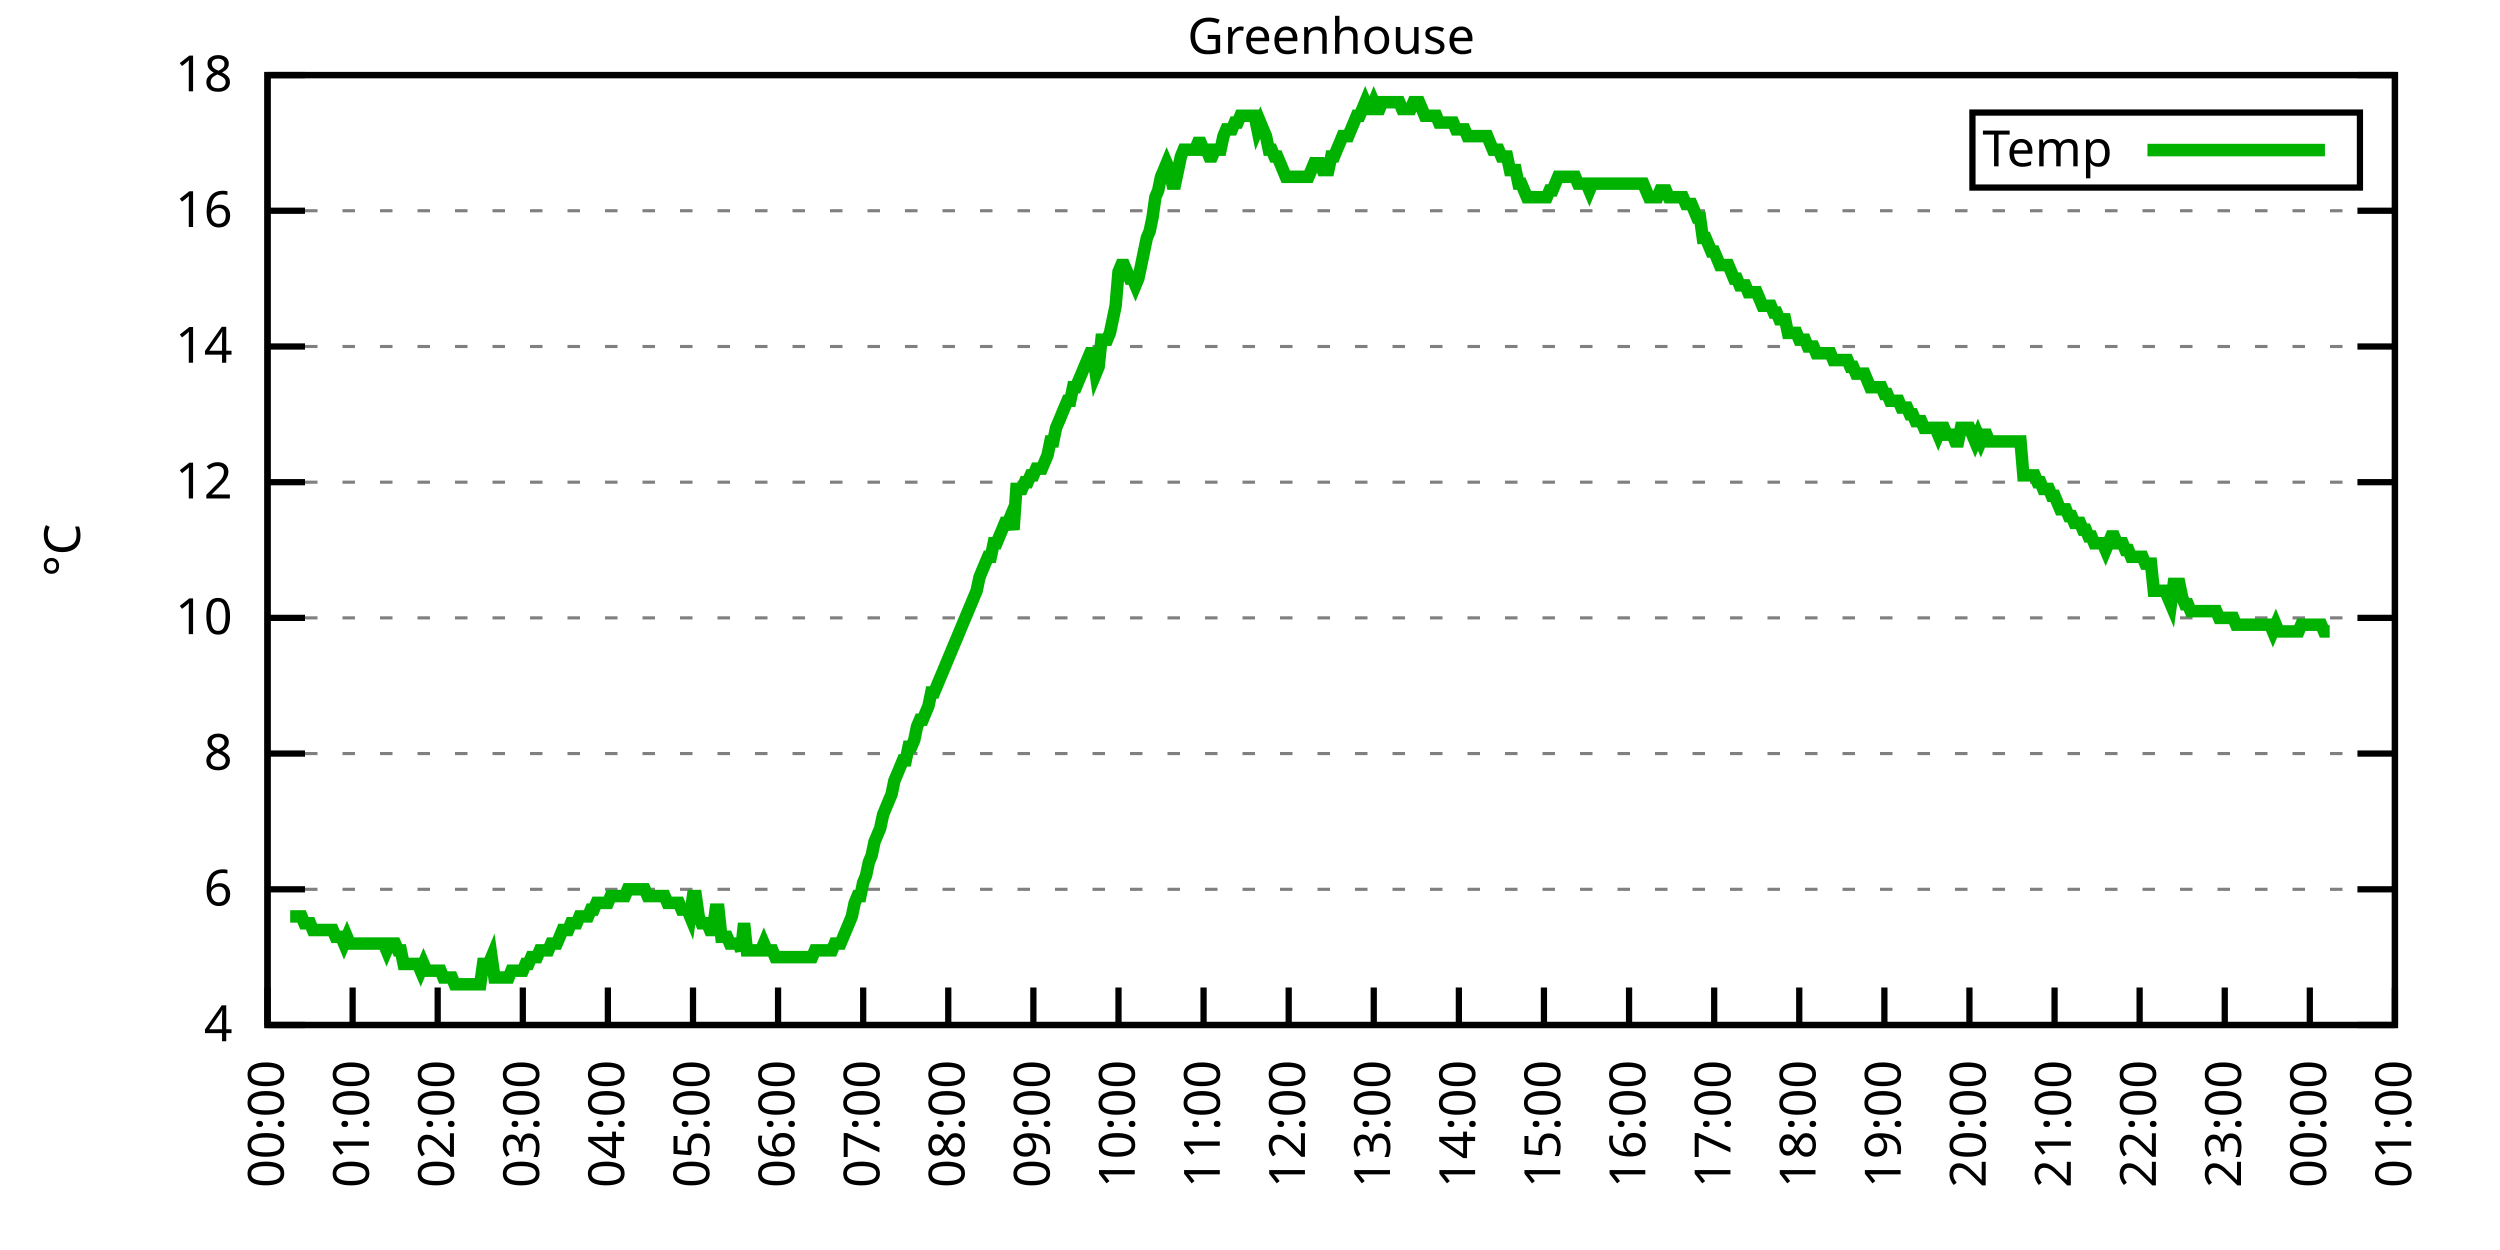
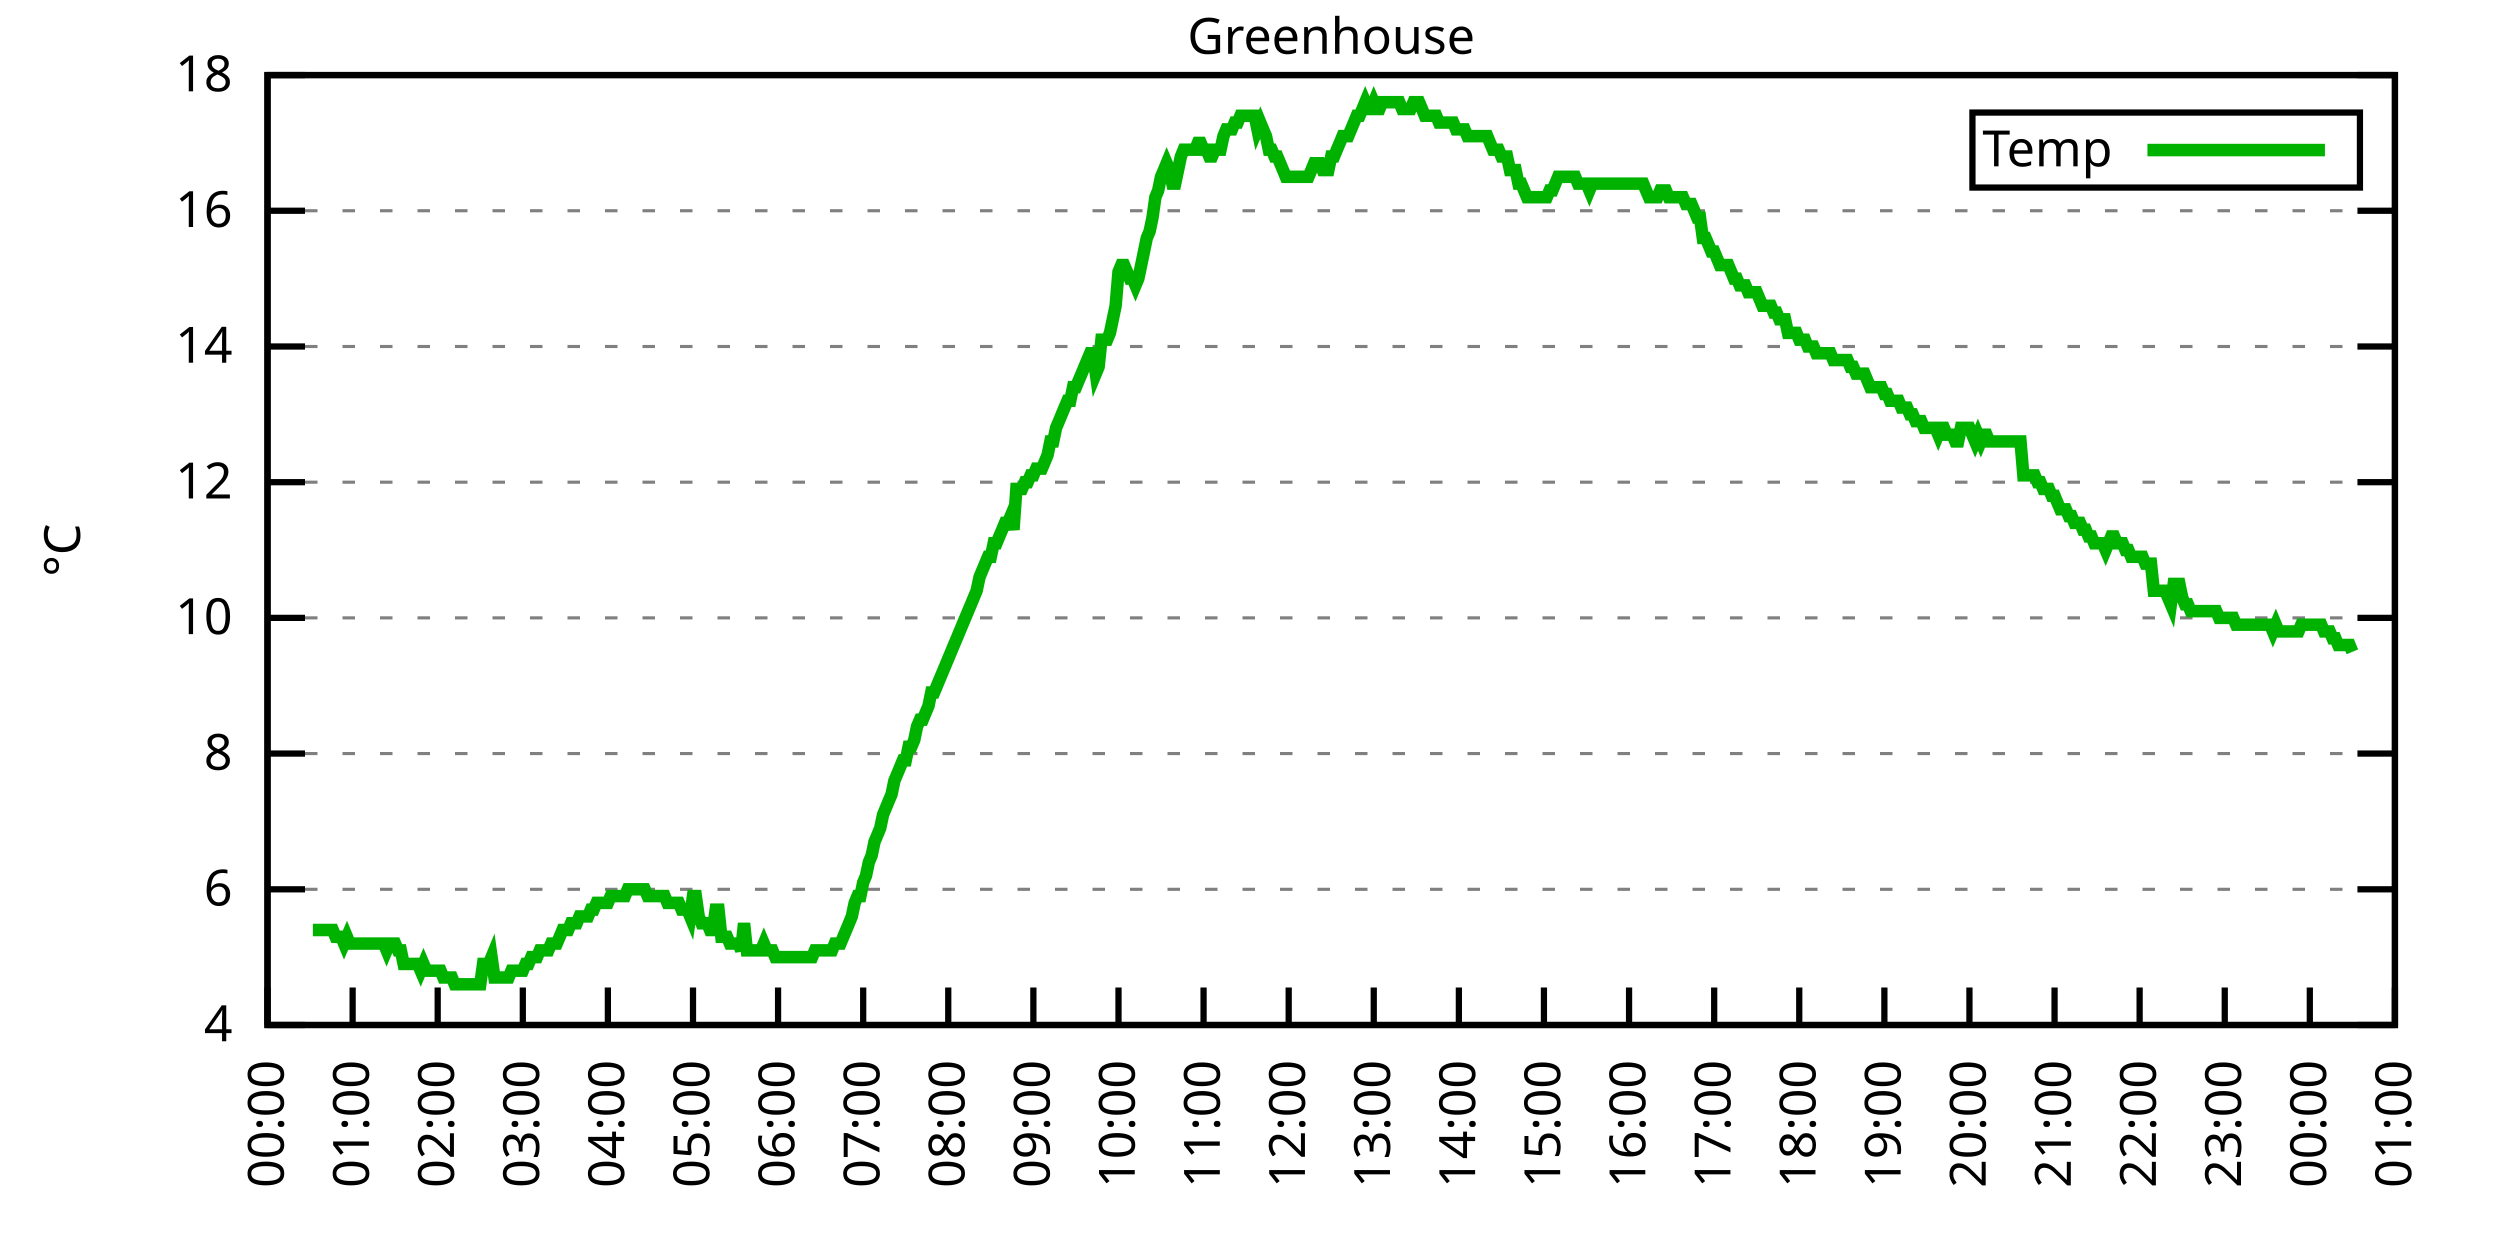
<svg xmlns="http://www.w3.org/2000/svg" xmlns:xlink="http://www.w3.org/1999/xlink" width="400" height="200" viewBox="0 0 400 200">
  <g id="gnuplot_canvas">
    <rect x="0" y="0" width="400" height="200" fill="none" />
    <defs>
      <circle id="gpDot" r="0.5" stroke-width="0.5" stroke="currentColor" />
      <path id="gpPt0" stroke-width="0.333" stroke="currentColor" d="M-1,0 h2 M0,-1 v2" />
      <path id="gpPt1" stroke-width="0.333" stroke="currentColor" d="M-1,-1 L1,1 M1,-1 L-1,1" />
      <path id="gpPt2" stroke-width="0.333" stroke="currentColor" d="M-1,0 L1,0 M0,-1 L0,1 M-1,-1 L1,1 M-1,1 L1,-1" />
      <rect id="gpPt3" stroke-width="0.333" stroke="currentColor" x="-1" y="-1" width="2" height="2" />
      <rect id="gpPt4" stroke-width="0.333" stroke="currentColor" fill="currentColor" x="-1" y="-1" width="2" height="2" />
      <circle id="gpPt5" stroke-width="0.333" stroke="currentColor" cx="0" cy="0" r="1" />
      <use xlink:href="#gpPt5" id="gpPt6" fill="currentColor" stroke="none" />
      <path id="gpPt7" stroke-width="0.333" stroke="currentColor" d="M0,-1.33 L-1.33,0.67 L1.33,0.67 z" />
      <use xlink:href="#gpPt7" id="gpPt8" fill="currentColor" stroke="none" />
      <use xlink:href="#gpPt7" id="gpPt9" stroke="currentColor" transform="rotate(180)" />
      <use xlink:href="#gpPt9" id="gpPt10" fill="currentColor" stroke="none" />
      <use xlink:href="#gpPt3" id="gpPt11" stroke="currentColor" transform="rotate(45)" />
      <use xlink:href="#gpPt11" id="gpPt12" fill="currentColor" stroke="none" />
      <path id="gpPt13" stroke-width="0.333" stroke="currentColor" d="M0,1.330 L1.265,0.411 L0.782,-1.067 L-0.782,-1.076 L-1.265,0.411 z" />
      <use xlink:href="#gpPt13" id="gpPt14" fill="currentColor" stroke="none" />
      <filter id="textbox" filterUnits="objectBoundingBox" x="0" y="0" height="1" width="1">
        <feFlood flood-color="white" flood-opacity="1" result="bgnd" />
        <feComposite in="SourceGraphic" in2="bgnd" operator="atop" />
      </filter>
      <filter id="greybox" filterUnits="objectBoundingBox" x="0" y="0" height="1" width="1">
        <feFlood flood-color="lightgrey" flood-opacity="1" result="grey" />
        <feComposite in="SourceGraphic" in2="grey" operator="atop" />
      </filter>
    </defs>
    <g fill="none" color="white" stroke="currentColor" stroke-width="1.00" stroke-linecap="butt" stroke-linejoin="miter">
</g>
    <g fill="none" color="black" stroke="currentColor" stroke-width="1.00" stroke-linecap="butt" stroke-linejoin="miter">
      <g stroke="none" shape-rendering="crispEdges">
        <polygon fill="rgb(255, 255, 255)" points="42.80,164.00 383.18,164.00 383.18,12.02 42.80,12.02 " />
      </g>
    </g>
    <g fill="none" color="black" stroke="currentColor" stroke-width="1.00" stroke-linecap="butt" stroke-linejoin="miter">
</g>
    <g fill="none" color="black" stroke="black" stroke-width="0.50" stroke-linecap="butt" stroke-linejoin="miter">
</g>
    <g fill="none" color="gray" stroke="currentColor" stroke-width="0.50" stroke-linecap="butt" stroke-linejoin="miter">
      <path stroke="gray" stroke-dasharray="2,4" class="gridline" d="M42.80,164.00 L383.19,164.00  " />
    </g>
    <g fill="none" color="gray" stroke="gray" stroke-width="1.00" stroke-linecap="butt" stroke-linejoin="miter">
</g>
    <g fill="none" color="black" stroke="currentColor" stroke-width="1.00" stroke-linecap="butt" stroke-linejoin="miter">
      <path stroke="black" d="M42.80,164.00 L48.80,164.00 M383.19,164.00 L377.19,164.00  " />
      <g transform="translate(37.20,166.60)" stroke="none" fill="black" font-family="Sans" font-size="8.00" text-anchor="end">
        <text>
          <tspan font-family="Sans"> 4</tspan>
        </text>
      </g>
    </g>
    <g fill="none" color="black" stroke="currentColor" stroke-width="1.00" stroke-linecap="butt" stroke-linejoin="miter">
</g>
    <g fill="none" color="black" stroke="black" stroke-width="0.50" stroke-linecap="butt" stroke-linejoin="miter">
</g>
    <g fill="none" color="gray" stroke="currentColor" stroke-width="0.50" stroke-linecap="butt" stroke-linejoin="miter">
      <path stroke="gray" stroke-dasharray="2,4" class="gridline" d="M42.80,142.29 L383.19,142.29  " />
    </g>
    <g fill="none" color="gray" stroke="gray" stroke-width="1.00" stroke-linecap="butt" stroke-linejoin="miter">
</g>
    <g fill="none" color="black" stroke="currentColor" stroke-width="1.00" stroke-linecap="butt" stroke-linejoin="miter">
      <path stroke="black" d="M42.80,142.29 L48.80,142.29 M383.19,142.29 L377.19,142.29  " />
      <g transform="translate(37.20,144.89)" stroke="none" fill="black" font-family="Sans" font-size="8.00" text-anchor="end">
        <text>
          <tspan font-family="Sans"> 6</tspan>
        </text>
      </g>
    </g>
    <g fill="none" color="black" stroke="currentColor" stroke-width="1.00" stroke-linecap="butt" stroke-linejoin="miter">
</g>
    <g fill="none" color="black" stroke="black" stroke-width="0.50" stroke-linecap="butt" stroke-linejoin="miter">
</g>
    <g fill="none" color="gray" stroke="currentColor" stroke-width="0.50" stroke-linecap="butt" stroke-linejoin="miter">
      <path stroke="gray" stroke-dasharray="2,4" class="gridline" d="M42.80,120.57 L383.19,120.57  " />
    </g>
    <g fill="none" color="gray" stroke="gray" stroke-width="1.00" stroke-linecap="butt" stroke-linejoin="miter">
</g>
    <g fill="none" color="black" stroke="currentColor" stroke-width="1.00" stroke-linecap="butt" stroke-linejoin="miter">
      <path stroke="black" d="M42.80,120.57 L48.80,120.57 M383.19,120.57 L377.19,120.57  " />
      <g transform="translate(37.20,123.17)" stroke="none" fill="black" font-family="Sans" font-size="8.00" text-anchor="end">
        <text>
          <tspan font-family="Sans"> 8</tspan>
        </text>
      </g>
    </g>
    <g fill="none" color="black" stroke="currentColor" stroke-width="1.00" stroke-linecap="butt" stroke-linejoin="miter">
</g>
    <g fill="none" color="black" stroke="black" stroke-width="0.50" stroke-linecap="butt" stroke-linejoin="miter">
</g>
    <g fill="none" color="gray" stroke="currentColor" stroke-width="0.50" stroke-linecap="butt" stroke-linejoin="miter">
      <path stroke="gray" stroke-dasharray="2,4" class="gridline" d="M42.80,98.86 L383.19,98.86  " />
    </g>
    <g fill="none" color="gray" stroke="gray" stroke-width="1.00" stroke-linecap="butt" stroke-linejoin="miter">
</g>
    <g fill="none" color="black" stroke="currentColor" stroke-width="1.00" stroke-linecap="butt" stroke-linejoin="miter">
      <path stroke="black" d="M42.80,98.86 L48.80,98.86 M383.19,98.86 L377.19,98.86  " />
      <g transform="translate(37.20,101.46)" stroke="none" fill="black" font-family="Sans" font-size="8.00" text-anchor="end">
        <text>
          <tspan font-family="Sans"> 10</tspan>
        </text>
      </g>
    </g>
    <g fill="none" color="black" stroke="currentColor" stroke-width="1.00" stroke-linecap="butt" stroke-linejoin="miter">
</g>
    <g fill="none" color="black" stroke="black" stroke-width="0.50" stroke-linecap="butt" stroke-linejoin="miter">
</g>
    <g fill="none" color="gray" stroke="currentColor" stroke-width="0.50" stroke-linecap="butt" stroke-linejoin="miter">
      <path stroke="gray" stroke-dasharray="2,4" class="gridline" d="M42.80,77.15 L383.19,77.15  " />
    </g>
    <g fill="none" color="gray" stroke="gray" stroke-width="1.00" stroke-linecap="butt" stroke-linejoin="miter">
</g>
    <g fill="none" color="black" stroke="currentColor" stroke-width="1.00" stroke-linecap="butt" stroke-linejoin="miter">
      <path stroke="black" d="M42.80,77.15 L48.80,77.15 M383.19,77.15 L377.19,77.15  " />
      <g transform="translate(37.20,79.75)" stroke="none" fill="black" font-family="Sans" font-size="8.00" text-anchor="end">
        <text>
          <tspan font-family="Sans"> 12</tspan>
        </text>
      </g>
    </g>
    <g fill="none" color="black" stroke="currentColor" stroke-width="1.00" stroke-linecap="butt" stroke-linejoin="miter">
</g>
    <g fill="none" color="black" stroke="black" stroke-width="0.50" stroke-linecap="butt" stroke-linejoin="miter">
</g>
    <g fill="none" color="gray" stroke="currentColor" stroke-width="0.50" stroke-linecap="butt" stroke-linejoin="miter">
      <path stroke="gray" stroke-dasharray="2,4" class="gridline" d="M42.80,55.44 L383.19,55.44  " />
    </g>
    <g fill="none" color="gray" stroke="gray" stroke-width="1.00" stroke-linecap="butt" stroke-linejoin="miter">
</g>
    <g fill="none" color="black" stroke="currentColor" stroke-width="1.00" stroke-linecap="butt" stroke-linejoin="miter">
      <path stroke="black" d="M42.80,55.44 L48.80,55.44 M383.19,55.44 L377.19,55.44  " />
      <g transform="translate(37.20,58.04)" stroke="none" fill="black" font-family="Sans" font-size="8.00" text-anchor="end">
        <text>
          <tspan font-family="Sans"> 14</tspan>
        </text>
      </g>
    </g>
    <g fill="none" color="black" stroke="currentColor" stroke-width="1.00" stroke-linecap="butt" stroke-linejoin="miter">
</g>
    <g fill="none" color="black" stroke="black" stroke-width="0.50" stroke-linecap="butt" stroke-linejoin="miter">
</g>
    <g fill="none" color="gray" stroke="currentColor" stroke-width="0.50" stroke-linecap="butt" stroke-linejoin="miter">
      <path stroke="gray" stroke-dasharray="2,4" class="gridline" d="M42.80,33.72 L383.19,33.72  " />
    </g>
    <g fill="none" color="gray" stroke="gray" stroke-width="1.00" stroke-linecap="butt" stroke-linejoin="miter">
</g>
    <g fill="none" color="black" stroke="currentColor" stroke-width="1.00" stroke-linecap="butt" stroke-linejoin="miter">
      <path stroke="black" d="M42.80,33.72 L48.80,33.72 M383.19,33.72 L377.19,33.72  " />
      <g transform="translate(37.20,36.32)" stroke="none" fill="black" font-family="Sans" font-size="8.00" text-anchor="end">
        <text>
          <tspan font-family="Sans"> 16</tspan>
        </text>
      </g>
    </g>
    <g fill="none" color="black" stroke="currentColor" stroke-width="1.00" stroke-linecap="butt" stroke-linejoin="miter">
</g>
    <g fill="none" color="black" stroke="black" stroke-width="0.50" stroke-linecap="butt" stroke-linejoin="miter">
</g>
    <g fill="none" color="gray" stroke="currentColor" stroke-width="0.50" stroke-linecap="butt" stroke-linejoin="miter">
      <path stroke="gray" stroke-dasharray="2,4" class="gridline" d="M42.80,12.01 L383.19,12.01  " />
    </g>
    <g fill="none" color="gray" stroke="gray" stroke-width="1.00" stroke-linecap="butt" stroke-linejoin="miter">
</g>
    <g fill="none" color="black" stroke="currentColor" stroke-width="1.00" stroke-linecap="butt" stroke-linejoin="miter">
      <path stroke="black" d="M42.80,12.01 L48.80,12.01 M383.19,12.01 L377.19,12.01  " />
      <g transform="translate(37.20,14.61)" stroke="none" fill="black" font-family="Sans" font-size="8.00" text-anchor="end">
        <text>
          <tspan font-family="Sans"> 18</tspan>
        </text>
      </g>
    </g>
    <g fill="none" color="black" stroke="currentColor" stroke-width="1.00" stroke-linecap="butt" stroke-linejoin="miter">
      <path stroke="black" d="M42.80,164.00 L42.80,158.00  " />
      <g transform="translate(45.40,169.60) rotate(270.00)" stroke="none" fill="black" font-family="Sans" font-size="8.00" text-anchor="end">
        <text>
          <tspan font-family="Sans">00:00</tspan>
        </text>
      </g>
    </g>
    <g fill="none" color="black" stroke="currentColor" stroke-width="1.00" stroke-linecap="butt" stroke-linejoin="miter">
      <path stroke="black" d="M56.42,164.00 L56.42,158.00  " />
      <g transform="translate(59.02,169.60) rotate(270.00)" stroke="none" fill="black" font-family="Sans" font-size="8.00" text-anchor="end">
        <text>
          <tspan font-family="Sans">01:00</tspan>
        </text>
      </g>
    </g>
    <g fill="none" color="black" stroke="currentColor" stroke-width="1.00" stroke-linecap="butt" stroke-linejoin="miter">
      <path stroke="black" d="M70.03,164.00 L70.03,158.00  " />
      <g transform="translate(72.63,169.60) rotate(270.00)" stroke="none" fill="black" font-family="Sans" font-size="8.00" text-anchor="end">
        <text>
          <tspan font-family="Sans">02:00</tspan>
        </text>
      </g>
    </g>
    <g fill="none" color="black" stroke="currentColor" stroke-width="1.00" stroke-linecap="butt" stroke-linejoin="miter">
      <path stroke="black" d="M83.65,164.00 L83.65,158.00  " />
      <g transform="translate(86.25,169.60) rotate(270.00)" stroke="none" fill="black" font-family="Sans" font-size="8.00" text-anchor="end">
        <text>
          <tspan font-family="Sans">03:00</tspan>
        </text>
      </g>
    </g>
    <g fill="none" color="black" stroke="currentColor" stroke-width="1.00" stroke-linecap="butt" stroke-linejoin="miter">
      <path stroke="black" d="M97.26,164.00 L97.26,158.00  " />
      <g transform="translate(99.86,169.60) rotate(270.00)" stroke="none" fill="black" font-family="Sans" font-size="8.00" text-anchor="end">
        <text>
          <tspan font-family="Sans">04:00</tspan>
        </text>
      </g>
    </g>
    <g fill="none" color="black" stroke="currentColor" stroke-width="1.00" stroke-linecap="butt" stroke-linejoin="miter">
      <path stroke="black" d="M110.88,164.00 L110.88,158.00  " />
      <g transform="translate(113.48,169.60) rotate(270.00)" stroke="none" fill="black" font-family="Sans" font-size="8.00" text-anchor="end">
        <text>
          <tspan font-family="Sans">05:00</tspan>
        </text>
      </g>
    </g>
    <g fill="none" color="black" stroke="currentColor" stroke-width="1.00" stroke-linecap="butt" stroke-linejoin="miter">
      <path stroke="black" d="M124.49,164.00 L124.49,158.00  " />
      <g transform="translate(127.09,169.60) rotate(270.00)" stroke="none" fill="black" font-family="Sans" font-size="8.00" text-anchor="end">
        <text>
          <tspan font-family="Sans">06:00</tspan>
        </text>
      </g>
    </g>
    <g fill="none" color="black" stroke="currentColor" stroke-width="1.00" stroke-linecap="butt" stroke-linejoin="miter">
      <path stroke="black" d="M138.11,164.00 L138.11,158.00  " />
      <g transform="translate(140.71,169.60) rotate(270.00)" stroke="none" fill="black" font-family="Sans" font-size="8.00" text-anchor="end">
        <text>
          <tspan font-family="Sans">07:00</tspan>
        </text>
      </g>
    </g>
    <g fill="none" color="black" stroke="currentColor" stroke-width="1.00" stroke-linecap="butt" stroke-linejoin="miter">
      <path stroke="black" d="M151.72,164.00 L151.72,158.00  " />
      <g transform="translate(154.32,169.60) rotate(270.00)" stroke="none" fill="black" font-family="Sans" font-size="8.00" text-anchor="end">
        <text>
          <tspan font-family="Sans">08:00</tspan>
        </text>
      </g>
    </g>
    <g fill="none" color="black" stroke="currentColor" stroke-width="1.00" stroke-linecap="butt" stroke-linejoin="miter">
      <path stroke="black" d="M165.34,164.00 L165.34,158.00  " />
      <g transform="translate(167.94,169.60) rotate(270.00)" stroke="none" fill="black" font-family="Sans" font-size="8.00" text-anchor="end">
        <text>
          <tspan font-family="Sans">09:00</tspan>
        </text>
      </g>
    </g>
    <g fill="none" color="black" stroke="currentColor" stroke-width="1.00" stroke-linecap="butt" stroke-linejoin="miter">
      <path stroke="black" d="M178.96,164.00 L178.96,158.00  " />
      <g transform="translate(181.56,169.60) rotate(270.00)" stroke="none" fill="black" font-family="Sans" font-size="8.00" text-anchor="end">
        <text>
          <tspan font-family="Sans">10:00</tspan>
        </text>
      </g>
    </g>
    <g fill="none" color="black" stroke="currentColor" stroke-width="1.00" stroke-linecap="butt" stroke-linejoin="miter">
      <path stroke="black" d="M192.57,164.00 L192.57,158.00  " />
      <g transform="translate(195.17,169.60) rotate(270.00)" stroke="none" fill="black" font-family="Sans" font-size="8.00" text-anchor="end">
        <text>
          <tspan font-family="Sans">11:00</tspan>
        </text>
      </g>
    </g>
    <g fill="none" color="black" stroke="currentColor" stroke-width="1.00" stroke-linecap="butt" stroke-linejoin="miter">
      <path stroke="black" d="M206.19,164.00 L206.19,158.00  " />
      <g transform="translate(208.79,169.60) rotate(270.00)" stroke="none" fill="black" font-family="Sans" font-size="8.00" text-anchor="end">
        <text>
          <tspan font-family="Sans">12:00</tspan>
        </text>
      </g>
    </g>
    <g fill="none" color="black" stroke="currentColor" stroke-width="1.00" stroke-linecap="butt" stroke-linejoin="miter">
      <path stroke="black" d="M219.80,164.00 L219.80,158.00  " />
      <g transform="translate(222.40,169.60) rotate(270.00)" stroke="none" fill="black" font-family="Sans" font-size="8.00" text-anchor="end">
        <text>
          <tspan font-family="Sans">13:00</tspan>
        </text>
      </g>
    </g>
    <g fill="none" color="black" stroke="currentColor" stroke-width="1.00" stroke-linecap="butt" stroke-linejoin="miter">
      <path stroke="black" d="M233.42,164.00 L233.42,158.00  " />
      <g transform="translate(236.02,169.60) rotate(270.00)" stroke="none" fill="black" font-family="Sans" font-size="8.00" text-anchor="end">
        <text>
          <tspan font-family="Sans">14:00</tspan>
        </text>
      </g>
    </g>
    <g fill="none" color="black" stroke="currentColor" stroke-width="1.00" stroke-linecap="butt" stroke-linejoin="miter">
      <path stroke="black" d="M247.03,164.00 L247.03,158.00  " />
      <g transform="translate(249.63,169.60) rotate(270.00)" stroke="none" fill="black" font-family="Sans" font-size="8.00" text-anchor="end">
        <text>
          <tspan font-family="Sans">15:00</tspan>
        </text>
      </g>
    </g>
    <g fill="none" color="black" stroke="currentColor" stroke-width="1.00" stroke-linecap="butt" stroke-linejoin="miter">
      <path stroke="black" d="M260.65,164.00 L260.65,158.00  " />
      <g transform="translate(263.25,169.60) rotate(270.00)" stroke="none" fill="black" font-family="Sans" font-size="8.00" text-anchor="end">
        <text>
          <tspan font-family="Sans">16:00</tspan>
        </text>
      </g>
    </g>
    <g fill="none" color="black" stroke="currentColor" stroke-width="1.00" stroke-linecap="butt" stroke-linejoin="miter">
      <path stroke="black" d="M274.27,164.00 L274.27,158.00  " />
      <g transform="translate(276.87,169.60) rotate(270.00)" stroke="none" fill="black" font-family="Sans" font-size="8.00" text-anchor="end">
        <text>
          <tspan font-family="Sans">17:00</tspan>
        </text>
      </g>
    </g>
    <g fill="none" color="black" stroke="currentColor" stroke-width="1.00" stroke-linecap="butt" stroke-linejoin="miter">
      <path stroke="black" d="M287.88,164.00 L287.88,158.00  " />
      <g transform="translate(290.48,169.60) rotate(270.00)" stroke="none" fill="black" font-family="Sans" font-size="8.00" text-anchor="end">
        <text>
          <tspan font-family="Sans">18:00</tspan>
        </text>
      </g>
    </g>
    <g fill="none" color="black" stroke="currentColor" stroke-width="1.00" stroke-linecap="butt" stroke-linejoin="miter">
      <path stroke="black" d="M301.50,164.00 L301.50,158.00  " />
      <g transform="translate(304.10,169.60) rotate(270.00)" stroke="none" fill="black" font-family="Sans" font-size="8.00" text-anchor="end">
        <text>
          <tspan font-family="Sans">19:00</tspan>
        </text>
      </g>
    </g>
    <g fill="none" color="black" stroke="currentColor" stroke-width="1.00" stroke-linecap="butt" stroke-linejoin="miter">
      <path stroke="black" d="M315.11,164.00 L315.11,158.00  " />
      <g transform="translate(317.71,169.60) rotate(270.00)" stroke="none" fill="black" font-family="Sans" font-size="8.00" text-anchor="end">
        <text>
          <tspan font-family="Sans">20:00</tspan>
        </text>
      </g>
    </g>
    <g fill="none" color="black" stroke="currentColor" stroke-width="1.00" stroke-linecap="butt" stroke-linejoin="miter">
      <path stroke="black" d="M328.73,164.00 L328.73,158.00  " />
      <g transform="translate(331.33,169.60) rotate(270.00)" stroke="none" fill="black" font-family="Sans" font-size="8.00" text-anchor="end">
        <text>
          <tspan font-family="Sans">21:00</tspan>
        </text>
      </g>
    </g>
    <g fill="none" color="black" stroke="currentColor" stroke-width="1.00" stroke-linecap="butt" stroke-linejoin="miter">
      <path stroke="black" d="M342.34,164.00 L342.34,158.00  " />
      <g transform="translate(344.94,169.60) rotate(270.00)" stroke="none" fill="black" font-family="Sans" font-size="8.00" text-anchor="end">
        <text>
          <tspan font-family="Sans">22:00</tspan>
        </text>
      </g>
    </g>
    <g fill="none" color="black" stroke="currentColor" stroke-width="1.00" stroke-linecap="butt" stroke-linejoin="miter">
      <path stroke="black" d="M355.96,164.00 L355.96,158.00  " />
      <g transform="translate(358.56,169.60) rotate(270.00)" stroke="none" fill="black" font-family="Sans" font-size="8.00" text-anchor="end">
        <text>
          <tspan font-family="Sans">23:00</tspan>
        </text>
      </g>
    </g>
    <g fill="none" color="black" stroke="currentColor" stroke-width="1.00" stroke-linecap="butt" stroke-linejoin="miter">
      <path stroke="black" d="M369.57,164.00 L369.57,158.00  " />
      <g transform="translate(372.17,169.60) rotate(270.00)" stroke="none" fill="black" font-family="Sans" font-size="8.00" text-anchor="end">
        <text>
          <tspan font-family="Sans">00:00</tspan>
        </text>
      </g>
    </g>
    <g fill="none" color="black" stroke="currentColor" stroke-width="1.00" stroke-linecap="butt" stroke-linejoin="miter">
      <path stroke="black" d="M383.19,164.00 L383.19,158.00  " />
      <g transform="translate(385.79,169.60) rotate(270.00)" stroke="none" fill="black" font-family="Sans" font-size="8.00" text-anchor="end">
        <text>
          <tspan font-family="Sans">01:00</tspan>
        </text>
      </g>
    </g>
    <g fill="none" color="black" stroke="currentColor" stroke-width="1.00" stroke-linecap="butt" stroke-linejoin="miter">
</g>
    <g fill="none" color="black" stroke="currentColor" stroke-width="1.00" stroke-linecap="butt" stroke-linejoin="miter">
      <path stroke="black" d="M42.80,12.01 L42.80,164.00 L383.19,164.00 L383.19,12.01 L42.80,12.01 Z  " />
    </g>
    <g fill="none" color="black" stroke="currentColor" stroke-width="1.00" stroke-linecap="butt" stroke-linejoin="miter">
</g>
    <g fill="none" color="black" stroke="currentColor" stroke-width="1.00" stroke-linecap="butt" stroke-linejoin="miter">
      <path stroke="black" d="M315.59,30.01 L315.59,18.01 L377.59,18.01 L377.59,30.01 L315.59,30.01 Z  " />
    </g>
    <g id="Greenhouse_plot_1">
      <g fill="none" color="white" stroke="black" stroke-width="2.00" stroke-linecap="butt" stroke-linejoin="miter">
</g>
      <g fill="none" color="black" stroke="currentColor" stroke-width="2.00" stroke-linecap="butt" stroke-linejoin="miter">
        <g transform="translate(337.99,26.61)" stroke="none" fill="black" font-family="Sans" font-size="8.00" text-anchor="end">
          <text>
            <tspan font-family="Sans">Temp</tspan>
          </text>
        </g>
      </g>
      <g fill="none" color="black" stroke="currentColor" stroke-width="2.00" stroke-linecap="butt" stroke-linejoin="miter">
-         <path stroke="rgb(  0, 178,   0)" d="M343.59,24.01 L371.99,24.01 M46.43,146.63 L46.88,146.63 L47.34,146.63 L47.79,146.63 L48.25,146.63 L48.70,147.72   L49.15,147.72 L49.61,147.72 L50.06,148.80 L50.52,148.80 L50.97,148.80 L51.42,148.80 L51.88,148.80 L52.33,148.80   L52.78,148.80 L53.24,148.80 L53.69,149.89 L54.15,149.89 L54.60,149.89 L55.05,150.97 L55.51,149.89 L55.96,150.97   L56.42,150.97 L56.87,150.97 L57.32,150.97 L57.78,150.97 L58.23,150.97 L58.68,150.97 L59.14,150.97 L59.59,150.97   L60.05,150.97 L60.50,150.97 L60.95,150.97 L61.41,150.97 L61.86,152.06 L62.32,150.97 L62.77,150.97 L63.22,150.97   L63.68,152.06 L64.13,152.06 L64.58,154.23 L65.04,154.23 L65.49,154.23 L65.95,154.23 L66.40,154.23 L66.85,154.23   L67.31,155.31 L67.76,154.23 L68.22,155.31 L68.67,155.31 L69.12,155.31 L69.58,155.31 L70.03,155.31 L70.49,155.31   L70.94,156.40 L71.39,156.40 L71.85,156.40 L72.30,156.40 L72.75,157.49 L73.21,157.49 L73.66,157.49 L74.12,157.49   L74.57,157.49 L75.02,157.49 L75.48,157.49 L75.93,157.49 L76.39,157.49 L76.84,157.49 L77.29,154.23 L77.75,154.23   L78.20,154.23 L78.65,153.14 L79.11,156.40 L79.56,156.40 L80.02,156.40 L80.47,156.40 L80.92,156.40 L81.38,156.40   L81.83,155.31 L82.29,155.31 L82.74,155.31 L83.19,155.31 L83.65,155.31 L84.10,154.23 L84.55,154.23 L85.01,153.14   L85.46,153.14 L85.92,153.14 L86.37,152.06 L86.82,152.06 L87.28,152.06 L87.73,152.06 L88.19,150.97 L88.64,150.97   L89.09,150.97 L89.55,149.89 L90.00,148.80 L90.45,148.80 L90.91,148.80 L91.36,147.72 L91.82,147.72 L92.27,147.72   L92.72,146.63 L93.18,146.63 L93.63,146.63 L94.09,146.63 L94.54,145.54 L94.99,145.54 L95.45,144.46 L95.90,144.46   L96.35,144.46 L96.81,144.46 L97.26,144.46 L97.72,143.37 L98.17,143.37 L98.62,143.37 L99.08,143.37 L99.53,143.37   L99.99,143.37 L100.44,142.29 L100.89,142.29 L101.35,142.29 L101.80,142.29 L102.25,142.29 L102.71,142.29 L103.16,142.29   L103.62,143.37 L104.07,143.37 L104.52,143.37 L104.98,143.37 L105.43,143.37 L105.89,143.37 L106.34,143.37 L106.79,144.46   L107.25,144.46 L107.70,144.46 L108.15,144.46 L108.61,144.46 L109.06,145.54 L109.52,145.54 L109.97,145.54 L110.42,146.63   L110.88,143.37 L111.33,143.37 L111.79,146.63 L112.24,147.72 L112.69,147.72 L113.15,147.72 L113.60,148.80 L114.05,148.80   L114.51,145.54 L114.96,145.54 L115.42,149.89 L115.87,149.89 L116.32,149.89 L116.78,150.97 L117.23,150.97 L117.69,150.97   L118.14,150.97 L118.59,152.06 L119.05,147.72 L119.50,152.06 L119.96,152.06 L120.41,152.06 L120.86,152.06 L121.32,152.06   L121.77,152.06 L122.22,150.97 L122.68,152.06 L123.13,152.06 L123.59,152.06 L124.04,153.14 L124.49,153.14 L124.95,153.14   L125.40,153.14 L125.86,153.14 L126.31,153.14 L126.76,153.14 L127.22,153.14 L127.67,153.14 L128.12,153.14 L128.58,153.14   L129.03,153.14 L129.49,153.14 L129.94,153.14 L130.39,152.06 L130.85,152.06 L131.30,152.06 L131.76,152.06 L132.21,152.06   L132.66,152.06 L133.12,152.06 L133.57,150.97 L134.02,150.97 L134.48,150.97 L134.93,149.89 L135.39,148.80 L135.84,147.72   L136.29,146.63 L136.75,144.46 L137.20,143.37 L137.66,143.37 L138.11,141.20 L138.56,140.12 L139.02,137.94 L139.47,136.86   L139.92,134.69 L140.38,133.60 L140.83,132.52 L141.29,130.35 L141.74,129.26 L142.19,128.17 L142.65,127.09 L143.10,124.92   L143.56,123.83 L144.01,122.75 L144.46,121.66 L144.92,121.66 L145.37,119.49 L145.82,119.49 L146.28,118.40 L146.73,116.23   L147.19,115.15 L147.64,115.15 L148.09,114.06 L148.55,112.97 L149.00,110.80 L149.46,110.80 L149.91,109.72 L150.36,108.63   L150.82,107.55 L151.27,106.46 L151.72,105.38 L152.18,104.29 L152.63,103.20 L153.09,102.12 L153.54,101.03 L153.99,99.95   L154.45,98.86 L154.90,97.78 L155.36,96.69 L155.81,95.60 L156.26,94.52 L156.72,92.35 L157.17,91.26 L157.62,90.18   L158.08,89.09 L158.53,89.09 L158.99,86.92 L159.44,86.92 L159.89,85.83 L160.35,84.75 L160.80,83.66 L161.26,83.66   L161.71,82.58 L162.16,84.75 L162.62,78.23 L163.07,78.23 L163.52,78.23 L163.98,77.15 L164.43,77.15 L164.89,76.06   L165.34,76.06 L165.79,74.98 L166.25,74.98 L166.70,74.98 L167.16,73.89 L167.61,72.81 L168.06,70.63 L168.52,70.63   L168.97,68.46 L169.43,67.38 L169.88,66.29 L170.33,65.21 L170.79,64.12 L171.24,64.12 L171.69,61.95 L172.15,61.95   L172.60,60.86 L173.06,59.78 L173.51,58.69 L173.96,57.61 L174.42,56.52 L174.87,56.52 L175.33,59.78 L175.78,58.69   L176.23,54.35 L176.69,54.35 L177.14,54.35 L177.59,53.26 L178.05,51.09 L178.50,48.92 L178.96,43.49 L179.41,42.41   L179.86,42.41 L180.32,43.49 L180.77,44.58 L181.23,44.58 L181.68,45.66 L182.13,44.58 L182.59,42.41 L183.04,40.24   L183.49,38.07 L183.95,36.98 L184.40,34.81 L184.86,31.55 L185.31,30.47 L185.76,28.29 L186.22,27.21 L186.67,26.12   L187.13,27.21 L187.58,29.38 L188.03,29.38 L188.49,27.21 L188.94,25.04 L189.39,23.95 L189.85,23.95 L190.30,23.95   L190.76,23.95 L191.21,23.95 L191.66,22.87 L192.12,22.87 L192.57,23.95 L193.03,23.95 L193.48,25.04 L193.93,25.04   L194.39,23.95 L194.84,23.95 L195.29,23.95 L195.75,21.78 L196.20,20.70 L196.66,20.70 L197.11,20.70 L197.56,19.61   L198.02,19.61 L198.47,18.52 L198.93,18.52 L199.38,18.52 L199.83,18.52 L200.29,18.52 L200.74,18.52 L201.19,20.70   L201.65,19.61 L202.10,20.70 L202.56,21.78 L203.01,23.95 L203.46,23.95 L203.92,25.04 L204.37,25.04 L204.83,26.12   L205.28,27.21 L205.73,28.29 L206.19,28.29 L206.64,28.29 L207.09,28.29 L207.55,28.29 L208.00,28.29 L208.46,28.29   L208.91,28.29 L209.36,28.29 L209.82,27.21 L210.27,26.12 L210.73,26.12 L211.18,26.12 L211.63,27.21 L212.09,27.21   L212.54,27.21 L213.00,25.04 L213.45,25.04 L213.90,23.95 L214.36,22.87 L214.81,21.78 L215.26,21.78 L215.72,21.78   L216.17,20.70 L216.63,19.61 L217.08,18.52 L217.53,18.52 L217.99,17.44 L218.44,16.35 L218.90,17.44 L219.35,17.44   L219.80,16.35 L220.26,17.44 L220.71,17.44 L221.16,16.35 L221.62,16.35 L222.07,16.35 L222.53,16.35 L222.98,16.35   L223.43,16.35 L223.89,16.35 L224.34,17.44 L224.80,17.44 L225.25,17.44 L225.70,17.44 L226.16,16.35 L226.61,16.35   L227.06,16.35 L227.52,17.44 L227.97,18.52 L228.43,18.52 L228.88,18.52 L229.33,18.52 L229.79,18.52 L230.24,19.61   L230.70,19.61 L231.15,19.61 L231.60,19.61 L232.06,19.61 L232.51,19.61 L232.96,20.70 L233.42,20.70 L233.87,20.70   L234.33,20.70 L234.78,21.78 L235.23,21.78 L235.69,21.78 L236.14,21.78 L236.60,21.78 L237.05,21.78 L237.50,21.78   L237.96,21.78 L238.41,22.87 L238.86,23.95 L239.32,23.95 L239.77,23.95 L240.23,25.04 L240.68,25.04 L241.13,25.04   L241.59,27.21 L242.04,27.21 L242.50,27.21 L242.95,29.38 L243.40,29.38 L243.86,30.47 L244.31,31.55 L244.76,31.55   L245.22,31.55 L245.67,31.55 L246.13,31.55 L246.58,31.55 L247.03,31.55 L247.49,31.55 L247.94,30.47 L248.40,30.47   L248.85,29.38 L249.30,28.29 L249.76,28.29 L250.21,28.29 L250.66,28.29 L251.12,28.29 L251.57,28.29 L252.03,28.29   L252.48,29.38 L252.93,29.38 L253.39,29.38 L253.84,29.38 L254.30,30.47 L254.75,29.38 L255.20,29.38 L255.66,29.38   L256.11,29.38 L256.56,29.38 L257.02,29.38 L257.47,29.38 L257.93,29.38 L258.38,29.38 L258.83,29.38 L259.29,29.38   L259.74,29.38 L260.20,29.38 L260.65,29.38 L261.10,29.38 L261.56,29.38 L262.01,29.38 L262.47,29.38 L262.92,29.38   L263.37,30.47 L263.83,31.55 L264.28,31.55 L264.73,31.55 L265.19,31.55 L265.64,30.47 L266.10,30.47 L266.55,30.47   L267.00,31.55 L267.46,31.55 L267.91,31.55 L268.37,31.55 L268.82,31.55 L269.27,31.55 L269.73,32.64 L270.18,32.64   L270.63,32.64 L271.09,33.72 L271.54,34.81 L272.00,34.81 L272.45,38.07 L272.90,38.07 L273.36,39.15 L273.81,40.24   L274.27,40.24 L274.72,41.32 L275.17,42.41 L275.63,42.41 L276.08,42.41 L276.53,42.41 L276.99,43.49 L277.44,44.58   L277.90,44.58 L278.35,45.66 L278.80,45.66 L279.26,45.66 L279.71,46.75 L280.17,46.75 L280.62,46.75 L281.07,46.75   L281.53,47.84 L281.98,48.92 L282.43,48.92 L282.89,48.92 L283.34,48.92 L283.80,50.01 L284.25,50.01 L284.70,51.09   L285.16,51.09 L285.61,51.09 L286.07,53.26 L286.52,53.26 L286.97,53.26 L287.43,53.26 L287.88,54.35 L288.33,54.35   L288.79,54.35 L289.24,55.44 L289.70,55.44 L290.15,55.44 L290.60,56.52 L291.06,56.52 L291.51,56.52 L291.97,56.52   L292.42,56.52 L292.87,56.52 L293.33,57.61 L293.78,57.61 L294.23,57.61 L294.69,57.61 L295.14,57.61 L295.60,57.61   L296.05,58.69 L296.50,58.69 L296.96,59.78 L297.41,59.78 L297.87,59.78 L298.32,59.78 L298.77,60.86 L299.23,61.95   L299.68,61.95 L300.13,61.95 L300.59,61.95 L301.04,61.95 L301.50,63.04 L301.95,63.04 L302.40,64.12 L302.86,64.12   L303.31,64.12 L303.77,64.12 L304.22,65.21 L304.67,65.21 L305.13,65.21 L305.58,66.29 L306.03,66.29 L306.49,67.38   L306.94,67.38 L307.40,67.38 L307.85,68.46 L308.30,68.46 L308.76,68.46 L309.21,68.46 L309.67,68.46 L310.12,69.55   L310.57,68.46 L311.03,68.46 L311.48,69.55 L311.94,69.55 L312.39,69.55 L312.84,70.63 L313.30,70.63 L313.75,68.46   L314.20,68.46 L314.66,68.46 L315.11,68.46 L315.57,69.55 L316.02,70.63 L316.47,69.55 L316.93,70.63 L317.38,69.55   L317.84,69.55 L318.29,70.63 L318.74,70.63 L319.20,70.63 L319.65,70.63 L320.10,70.63 L320.56,70.63 L321.01,70.63   L321.47,70.63 L321.92,70.63 L322.37,70.63 L322.83,70.63 L323.28,70.63 L323.74,76.06 L324.19,76.06 L324.64,76.06   L325.10,76.06 L325.55,76.06 L326.00,77.15 L326.46,77.15 L326.91,78.23 L327.37,78.23 L327.82,78.23 L328.27,79.32   L328.73,79.32 L329.18,80.41 L329.64,81.49 L330.09,81.49 L330.54,81.49 L331.00,82.58 L331.45,82.58 L331.90,83.66   L332.36,83.66 L332.81,83.66 L333.27,84.75 L333.72,84.75 L334.17,85.83 L334.63,85.83 L335.08,86.92 L335.54,86.92   L335.99,86.92 L336.44,86.92 L336.90,88.00 L337.35,86.92 L337.80,85.83 L338.26,85.83 L338.71,86.92 L339.17,86.92   L339.62,86.92 L340.07,88.00 L340.53,88.00 L340.98,89.09 L341.44,89.09 L341.89,89.09 L342.34,89.09 L342.80,89.09   L343.25,90.18 L343.70,90.18 L344.16,90.18 L344.61,94.52 L345.07,94.52 L345.52,94.52 L345.97,94.52 L346.43,94.52   L346.88,95.60 L347.34,96.69 L347.79,93.43 L348.24,93.43 L348.70,93.43 L349.15,95.60 L349.60,96.69 L350.06,96.69   L350.51,97.78 L350.97,97.78 L351.42,97.78 L351.87,97.78 L352.33,97.78 L352.78,97.78 L353.24,97.78 L353.69,97.78   L354.14,97.78 L354.60,97.78 L355.05,98.86 L355.50,98.86 L355.96,98.86 L356.41,98.86 L356.87,98.86 L357.32,98.86   L357.77,99.95 L358.23,99.95 L358.68,99.95 L359.14,99.95 L359.59,99.95 L360.04,99.95 L360.50,99.95 L360.95,99.95   L361.41,99.95 L361.86,99.95 L362.31,99.95 L362.77,99.95 L363.22,99.95 L363.67,101.03 L364.13,99.95 L364.58,101.03   L365.04,101.03 L365.49,101.03 L365.94,101.03 L366.40,101.03 L366.85,101.03 L367.31,101.03 L367.76,101.03 L368.21,99.95   L368.67,99.95 L369.12,99.95 L369.57,99.95 L370.03,99.95 L370.48,99.95 L370.94,99.95 L371.39,99.95 L371.84,101.03   L372.30,101.03 L372.75,101.03  " />
+         <path stroke="rgb(  0, 178,   0)" d="M343.59,24.01 L371.99,24.01 M50.06,148.80 L50.52,148.80 L50.97,148.80 L51.42,148.80 L51.88,148.80 L52.33,148.80   L52.78,148.80 L53.24,148.80 L53.69,149.89 L54.15,149.89 L54.60,149.89 L55.05,150.97 L55.51,149.89 L55.96,150.97   L56.42,150.97 L56.87,150.97 L57.32,150.97 L57.78,150.97 L58.23,150.97 L58.68,150.97 L59.14,150.97 L59.59,150.97   L60.05,150.97 L60.50,150.97 L60.95,150.97 L61.41,150.97 L61.86,152.06 L62.32,150.97 L62.77,150.97 L63.22,150.97   L63.68,152.06 L64.13,152.06 L64.58,154.23 L65.04,154.23 L65.49,154.23 L65.95,154.23 L66.40,154.23 L66.85,154.23   L67.31,155.31 L67.76,154.23 L68.22,155.31 L68.67,155.31 L69.12,155.31 L69.58,155.31 L70.03,155.31 L70.49,155.31   L70.94,156.40 L71.39,156.40 L71.85,156.40 L72.30,156.40 L72.75,157.49 L73.21,157.49 L73.66,157.49 L74.12,157.49   L74.57,157.49 L75.02,157.49 L75.48,157.49 L75.93,157.49 L76.39,157.49 L76.84,157.49 L77.29,154.23 L77.75,154.23   L78.20,154.23 L78.65,153.14 L79.11,156.40 L79.56,156.40 L80.02,156.40 L80.47,156.40 L80.92,156.40 L81.38,156.40   L81.83,155.31 L82.29,155.31 L82.74,155.31 L83.19,155.31 L83.65,155.31 L84.10,154.23 L84.55,154.23 L85.01,153.14   L85.46,153.14 L85.92,153.14 L86.37,152.06 L86.82,152.06 L87.28,152.06 L87.73,152.06 L88.19,150.97 L88.64,150.97   L89.09,150.97 L89.55,149.89 L90.00,148.80 L90.45,148.80 L90.91,148.80 L91.36,147.72 L91.82,147.72 L92.27,147.72   L92.72,146.63 L93.18,146.63 L93.63,146.63 L94.09,146.63 L94.54,145.54 L94.99,145.54 L95.45,144.46 L95.90,144.46   L96.35,144.46 L96.81,144.46 L97.26,144.46 L97.72,143.37 L98.17,143.37 L98.62,143.37 L99.08,143.37 L99.53,143.37   L99.99,143.37 L100.44,142.29 L100.89,142.29 L101.35,142.29 L101.80,142.29 L102.25,142.29 L102.71,142.29 L103.16,142.29   L103.62,143.37 L104.07,143.37 L104.52,143.37 L104.98,143.37 L105.43,143.37 L105.89,143.37 L106.34,143.37 L106.79,144.46   L107.25,144.46 L107.70,144.46 L108.15,144.46 L108.61,144.46 L109.06,145.54 L109.52,145.54 L109.97,145.54 L110.42,146.63   L110.88,143.37 L111.33,143.37 L111.79,146.63 L112.24,147.72 L112.69,147.72 L113.15,147.72 L113.60,148.80 L114.05,148.80   L114.51,145.54 L114.96,145.54 L115.42,149.89 L115.87,149.89 L116.32,149.89 L116.78,150.97 L117.23,150.97 L117.69,150.97   L118.14,150.97 L118.59,152.06 L119.05,147.72 L119.50,152.06 L119.96,152.06 L120.41,152.06 L120.86,152.06 L121.32,152.06   L121.77,152.06 L122.22,150.97 L122.68,152.06 L123.13,152.06 L123.59,152.06 L124.04,153.14 L124.49,153.14 L124.95,153.14   L125.40,153.14 L125.86,153.14 L126.31,153.14 L126.76,153.14 L127.22,153.14 L127.67,153.14 L128.12,153.14 L128.58,153.14   L129.03,153.14 L129.49,153.14 L129.94,153.14 L130.39,152.06 L130.85,152.06 L131.30,152.06 L131.76,152.06 L132.21,152.06   L132.66,152.06 L133.12,152.06 L133.57,150.97 L134.02,150.97 L134.48,150.97 L134.93,149.89 L135.39,148.80 L135.84,147.72   L136.29,146.63 L136.75,144.46 L137.20,143.37 L137.66,143.37 L138.11,141.20 L138.56,140.12 L139.02,137.94 L139.47,136.86   L139.92,134.69 L140.38,133.60 L140.83,132.52 L141.29,130.35 L141.74,129.26 L142.19,128.17 L142.65,127.09 L143.10,124.92   L143.56,123.83 L144.01,122.75 L144.46,121.66 L144.92,121.66 L145.37,119.49 L145.82,119.49 L146.28,118.40 L146.73,116.23   L147.19,115.15 L147.64,115.15 L148.09,114.06 L148.55,112.97 L149.00,110.80 L149.46,110.80 L149.91,109.72 L150.36,108.63   L150.82,107.55 L151.27,106.46 L151.72,105.38 L152.18,104.29 L152.63,103.20 L153.09,102.12 L153.54,101.03 L153.99,99.95   L154.45,98.86 L154.90,97.78 L155.36,96.69 L155.81,95.60 L156.26,94.52 L156.72,92.35 L157.17,91.26 L157.62,90.18   L158.08,89.09 L158.53,89.09 L158.99,86.92 L159.44,86.92 L159.89,85.83 L160.35,84.75 L160.80,83.66 L161.26,83.66   L161.71,82.58 L162.16,84.75 L162.62,78.23 L163.07,78.23 L163.52,78.23 L163.98,77.15 L164.43,77.15 L164.89,76.06   L165.34,76.06 L165.79,74.98 L166.25,74.98 L166.70,74.98 L167.16,73.89 L167.61,72.81 L168.06,70.63 L168.52,70.63   L168.97,68.46 L169.43,67.38 L169.88,66.29 L170.33,65.21 L170.79,64.12 L171.24,64.12 L171.69,61.95 L172.15,61.95   L172.60,60.86 L173.06,59.78 L173.51,58.69 L173.96,57.61 L174.42,56.52 L174.87,56.52 L175.33,59.78 L175.78,58.69   L176.23,54.35 L176.69,54.35 L177.14,54.35 L177.59,53.26 L178.05,51.09 L178.50,48.92 L178.96,43.49 L179.41,42.41   L179.86,42.41 L180.32,43.49 L180.77,44.58 L181.23,44.58 L181.68,45.66 L182.13,44.58 L182.59,42.41 L183.04,40.24   L183.49,38.07 L183.95,36.98 L184.40,34.81 L184.86,31.55 L185.31,30.47 L185.76,28.29 L186.22,27.21 L186.67,26.12   L187.13,27.21 L187.58,29.38 L188.03,29.38 L188.49,27.21 L188.94,25.04 L189.39,23.95 L189.85,23.95 L190.30,23.95   L190.76,23.95 L191.21,23.95 L191.66,22.87 L192.12,22.87 L192.57,23.95 L193.03,23.95 L193.48,25.04 L193.93,25.04   L194.39,23.95 L194.84,23.95 L195.29,23.95 L195.75,21.78 L196.20,20.70 L196.66,20.70 L197.11,20.70 L197.56,19.61   L198.02,19.61 L198.47,18.52 L198.93,18.52 L199.38,18.52 L199.83,18.52 L200.29,18.52 L200.74,18.52 L201.19,20.70   L201.65,19.61 L202.10,20.70 L202.56,21.78 L203.01,23.95 L203.46,23.95 L203.92,25.04 L204.37,25.04 L204.83,26.12   L205.28,27.21 L205.73,28.29 L206.19,28.29 L206.64,28.29 L207.09,28.29 L207.55,28.29 L208.00,28.29 L208.46,28.29   L208.91,28.29 L209.36,28.29 L209.82,27.21 L210.27,26.12 L210.73,26.12 L211.18,26.12 L211.63,27.21 L212.09,27.21   L212.54,27.21 L213.00,25.04 L213.45,25.04 L213.90,23.95 L214.36,22.87 L214.81,21.78 L215.26,21.78 L215.72,21.78   L216.17,20.70 L216.63,19.61 L217.08,18.52 L217.53,18.52 L217.99,17.44 L218.44,16.35 L218.90,17.44 L219.35,17.44   L219.80,16.35 L220.26,17.44 L220.71,17.44 L221.16,16.35 L221.62,16.35 L222.07,16.35 L222.53,16.35 L222.98,16.35   L223.43,16.35 L223.89,16.35 L224.34,17.44 L224.80,17.44 L225.25,17.44 L225.70,17.44 L226.16,16.35 L226.61,16.35   L227.06,16.35 L227.52,17.44 L227.97,18.52 L228.43,18.52 L228.88,18.52 L229.33,18.52 L229.79,18.52 L230.24,19.61   L230.70,19.61 L231.15,19.61 L231.60,19.61 L232.06,19.61 L232.51,19.61 L232.96,20.70 L233.42,20.70 L233.87,20.70   L234.33,20.70 L234.78,21.78 L235.23,21.78 L235.69,21.78 L236.14,21.78 L236.60,21.78 L237.05,21.78 L237.50,21.78   L237.96,21.78 L238.41,22.87 L238.86,23.95 L239.32,23.95 L239.77,23.95 L240.23,25.04 L240.68,25.04 L241.13,25.04   L241.59,27.21 L242.04,27.21 L242.50,27.21 L242.95,29.38 L243.40,29.38 L243.86,30.47 L244.31,31.55 L244.76,31.55   L245.22,31.55 L245.67,31.55 L246.13,31.55 L246.58,31.55 L247.03,31.55 L247.49,31.55 L247.94,30.47 L248.40,30.47   L248.85,29.38 L249.30,28.29 L249.76,28.29 L250.21,28.29 L250.66,28.29 L251.12,28.29 L251.57,28.29 L252.03,28.29   L252.48,29.38 L252.93,29.38 L253.39,29.38 L253.84,29.38 L254.30,30.47 L254.75,29.38 L255.20,29.38 L255.66,29.38   L256.11,29.38 L256.56,29.38 L257.02,29.38 L257.47,29.38 L257.93,29.38 L258.38,29.38 L258.83,29.38 L259.29,29.38   L259.74,29.38 L260.20,29.38 L260.65,29.38 L261.10,29.38 L261.56,29.38 L262.01,29.38 L262.47,29.38 L262.92,29.38   L263.37,30.47 L263.83,31.55 L264.28,31.55 L264.73,31.55 L265.19,31.55 L265.64,30.47 L266.10,30.47 L266.55,30.47   L267.00,31.55 L267.46,31.55 L267.91,31.55 L268.37,31.55 L268.82,31.55 L269.27,31.55 L269.73,32.64 L270.18,32.64   L270.63,32.64 L271.09,33.72 L271.54,34.81 L272.00,34.81 L272.45,38.07 L272.90,38.07 L273.36,39.15 L273.81,40.24   L274.27,40.24 L274.72,41.32 L275.17,42.41 L275.63,42.41 L276.08,42.41 L276.53,42.41 L276.99,43.49 L277.44,44.58   L277.90,44.58 L278.35,45.66 L278.80,45.66 L279.26,45.66 L279.71,46.75 L280.17,46.75 L280.62,46.75 L281.07,46.75   L281.53,47.84 L281.98,48.92 L282.43,48.92 L282.89,48.92 L283.34,48.92 L283.80,50.01 L284.25,50.01 L284.70,51.09   L285.16,51.09 L285.61,51.09 L286.07,53.26 L286.52,53.26 L286.97,53.26 L287.43,53.26 L287.88,54.35 L288.33,54.35   L288.79,54.35 L289.24,55.44 L289.70,55.44 L290.15,55.44 L290.60,56.52 L291.06,56.52 L291.51,56.52 L291.97,56.52   L292.42,56.52 L292.87,56.52 L293.33,57.61 L293.78,57.61 L294.23,57.61 L294.69,57.61 L295.14,57.61 L295.60,57.61   L296.05,58.69 L296.50,58.69 L296.96,59.78 L297.41,59.78 L297.87,59.78 L298.32,59.78 L298.77,60.86 L299.23,61.95   L299.68,61.95 L300.13,61.95 L300.59,61.95 L301.04,61.95 L301.50,63.04 L301.95,63.04 L302.40,64.12 L302.86,64.12   L303.31,64.12 L303.77,64.12 L304.22,65.21 L304.67,65.21 L305.13,65.21 L305.58,66.29 L306.03,66.29 L306.49,67.38   L306.94,67.38 L307.40,67.38 L307.85,68.46 L308.30,68.46 L308.76,68.46 L309.21,68.46 L309.67,68.46 L310.12,69.55   L310.57,68.46 L311.03,68.46 L311.48,69.55 L311.94,69.55 L312.39,69.55 L312.84,70.63 L313.30,70.63 L313.75,68.46   L314.20,68.46 L314.66,68.46 L315.11,68.46 L315.57,69.55 L316.02,70.63 L316.47,69.55 L316.93,70.63 L317.38,69.55   L317.84,69.55 L318.29,70.63 L318.74,70.63 L319.20,70.63 L319.65,70.63 L320.10,70.63 L320.56,70.63 L321.01,70.63   L321.47,70.63 L321.92,70.63 L322.37,70.63 L322.83,70.63 L323.28,70.63 L323.74,76.06 L324.19,76.06 L324.64,76.06   L325.10,76.06 L325.55,76.06 L326.00,77.15 L326.46,77.15 L326.91,78.23 L327.37,78.23 L327.82,78.23 L328.27,79.32   L328.73,79.32 L329.18,80.41 L329.64,81.49 L330.09,81.49 L330.54,81.49 L331.00,82.58 L331.45,82.58 L331.90,83.66   L332.36,83.66 L332.81,83.66 L333.27,84.75 L333.72,84.75 L334.17,85.83 L334.63,85.83 L335.08,86.92 L335.54,86.92   L335.99,86.92 L336.44,86.92 L336.90,88.00 L337.35,86.92 L337.80,85.83 L338.26,85.83 L338.71,86.92 L339.17,86.92   L339.62,86.92 L340.07,88.00 L340.53,88.00 L340.98,89.09 L341.44,89.09 L341.89,89.09 L342.34,89.09 L342.80,89.09   L343.25,90.18 L343.70,90.18 L344.16,90.18 L344.61,94.52 L345.07,94.52 L345.52,94.52 L345.97,94.52 L346.43,94.52   L346.88,95.60 L347.34,96.69 L347.79,93.43 L348.24,93.43 L348.70,93.43 L349.15,95.60 L349.60,96.69 L350.06,96.69   L350.51,97.78 L350.97,97.78 L351.42,97.78 L351.87,97.78 L352.33,97.78 L352.78,97.78 L353.24,97.78 L353.69,97.78   L354.14,97.78 L354.60,97.78 L355.05,98.86 L355.50,98.86 L355.96,98.86 L356.41,98.86 L356.87,98.86 L357.32,98.86   L357.77,99.95 L358.23,99.95 L358.68,99.95 L359.14,99.95 L359.59,99.95 L360.04,99.95 L360.50,99.95 L360.95,99.95   L361.41,99.95 L361.86,99.95 L362.31,99.95 L362.77,99.95 L363.22,99.95 L363.67,101.03 L364.13,99.95 L364.58,101.03   L365.04,101.03 L365.49,101.03 L365.94,101.03 L366.40,101.03 L366.85,101.03 L367.31,101.03 L367.76,101.03 L368.21,99.95   L368.67,99.95 L369.12,99.95 L369.57,99.95 L370.03,99.95 L370.48,99.95 L370.94,99.95 L371.39,99.95 L371.84,101.03   L372.30,101.03 L372.75,101.03 L373.21,102.12 L373.66,102.12 L374.11,103.20 L374.57,103.20 L375.02,103.20 L375.47,103.20   L375.93,103.20 L376.38,104.29  " />
      </g>
    </g>
    <g fill="none" color="black" stroke="currentColor" stroke-width="2.00" stroke-linecap="butt" stroke-linejoin="miter">
</g>
    <g fill="none" color="black" stroke="black" stroke-width="1.00" stroke-linecap="butt" stroke-linejoin="miter">
</g>
    <g fill="none" color="black" stroke="currentColor" stroke-width="1.00" stroke-linecap="butt" stroke-linejoin="miter">
      <path stroke="black" d="M42.80,12.01 L42.80,164.00 L383.19,164.00 L383.19,12.01 L42.80,12.01 Z  " />
      <g transform="translate(12.80,88.01) rotate(270.00)" stroke="none" fill="black" font-family="Sans" font-size="8.00" text-anchor="middle">
        <text>
          <tspan font-family="Sans">°C</tspan>
        </text>
      </g>
    </g>
    <g fill="none" color="black" stroke="currentColor" stroke-width="1.00" stroke-linecap="butt" stroke-linejoin="miter">
</g>
    <g fill="none" color="black" stroke="currentColor" stroke-width="1.00" stroke-linecap="butt" stroke-linejoin="miter">
      <g transform="translate(212.99,8.61)" stroke="none" fill="black" font-family="Sans" font-size="8.00" text-anchor="middle">
        <text>
          <tspan font-family="Sans">Greenhouse</tspan>
        </text>
      </g>
    </g>
    <g fill="none" color="black" stroke="currentColor" stroke-width="1.00" stroke-linecap="butt" stroke-linejoin="miter">
</g>
  </g>
</svg>
